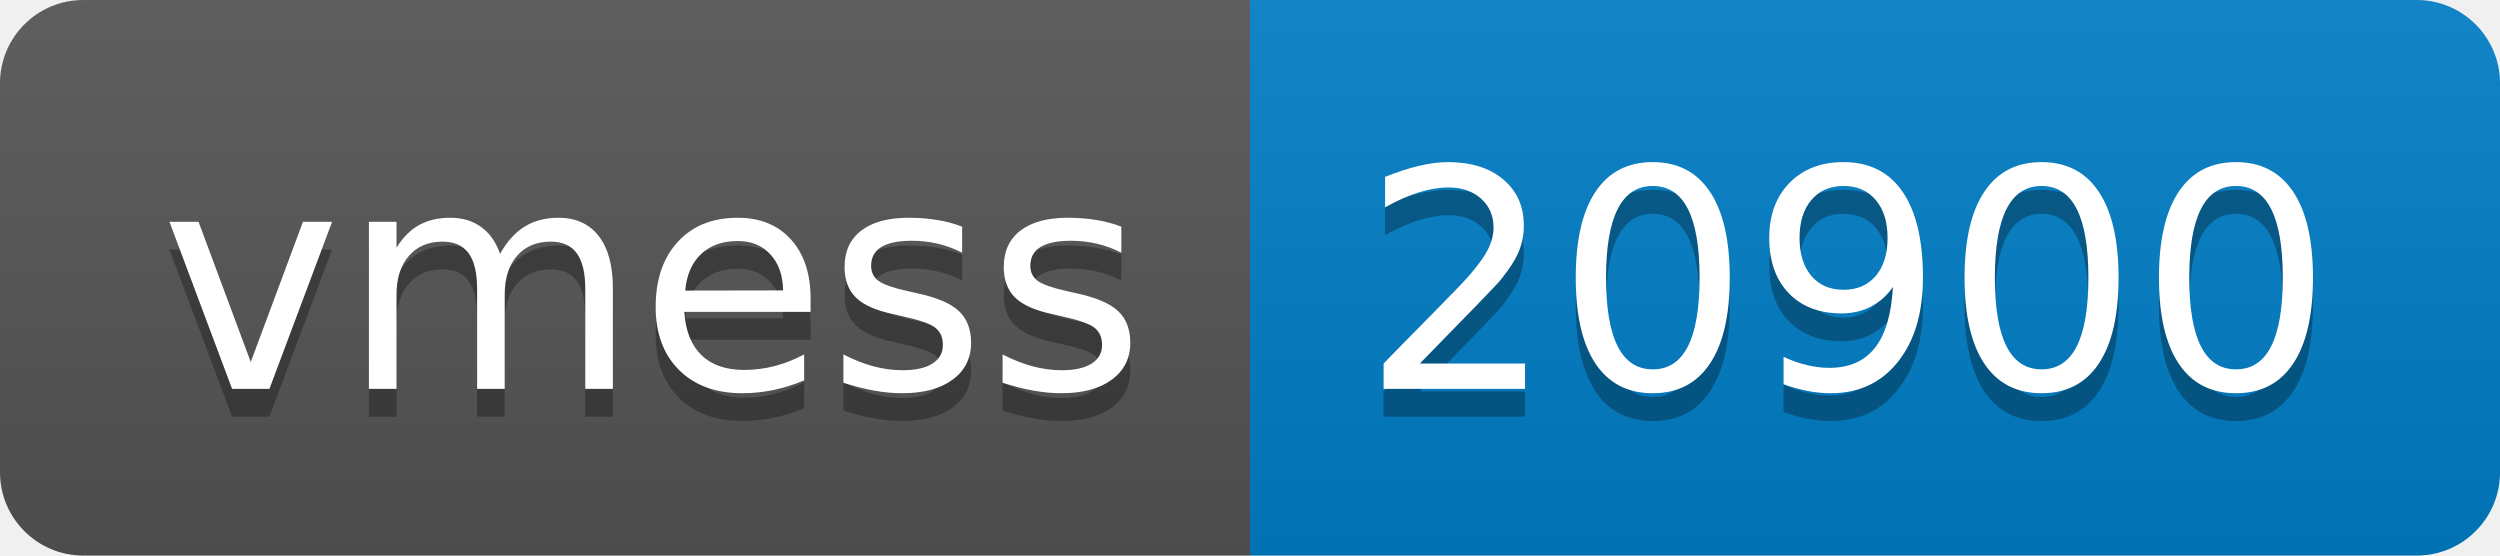
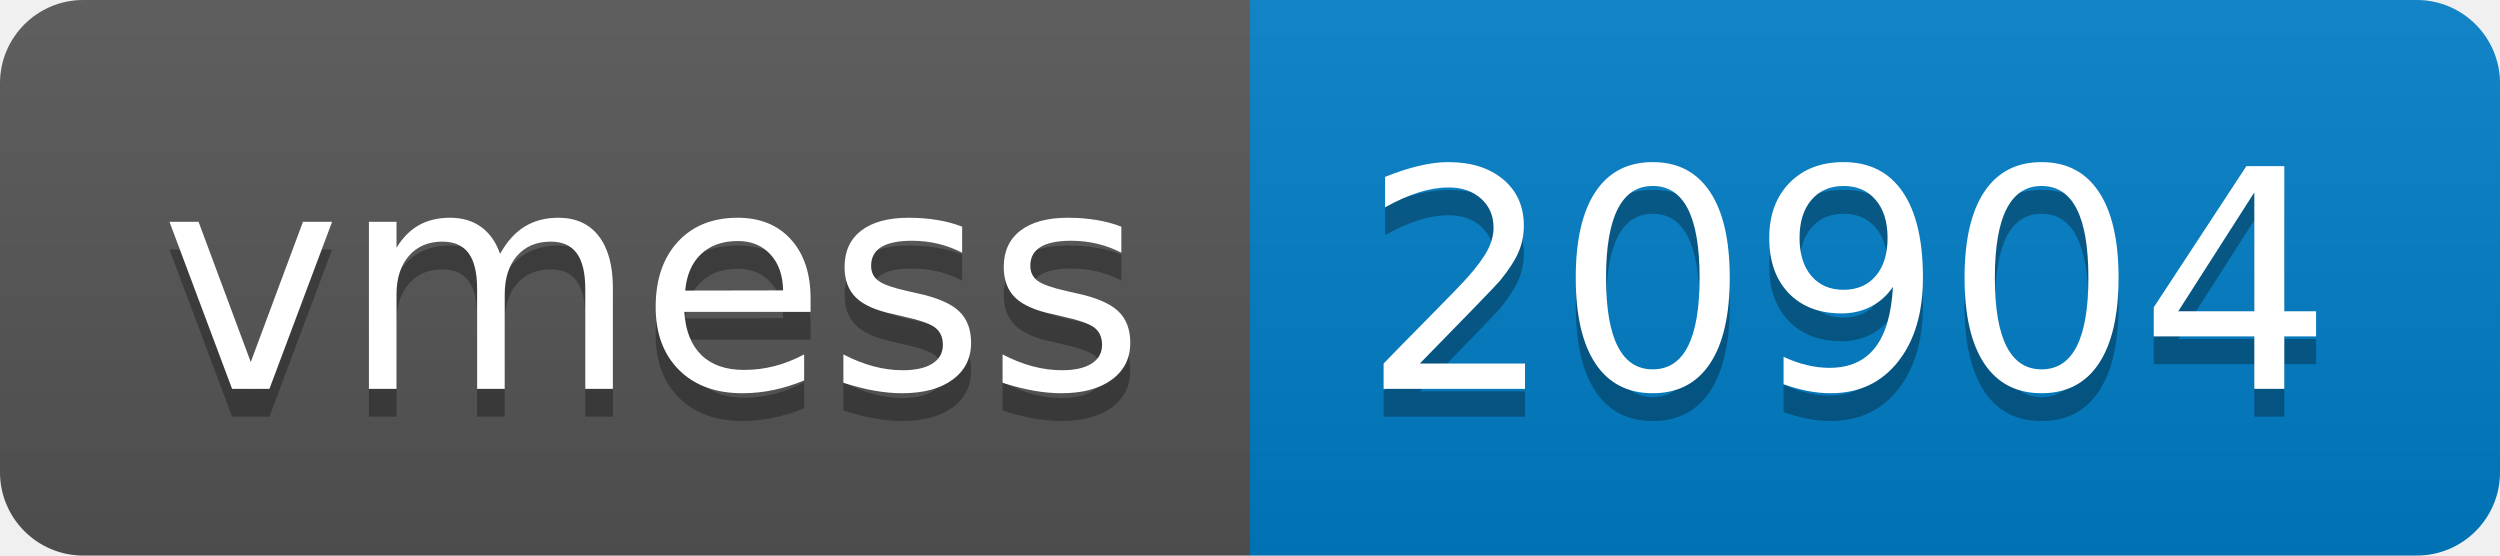
- <svg xmlns="http://www.w3.org/2000/svg" width="90" height="20" role="img" aria-label="vmess: 20900">
+ <svg xmlns="http://www.w3.org/2000/svg" width="90" height="20" role="img" aria-label="vmess: 20904">
  <linearGradient id="s" x2="0" y2="100%">
    <stop offset="0" stop-color="#bbb" stop-opacity=".1" />
    <stop offset="1" stop-opacity=".1" />
  </linearGradient>
  <clipPath id="r">
    <rect width="90" height="20" rx="3" fill="#fff" />
  </clipPath>
  <g clip-path="url(#r)">
    <rect width="45" height="20" fill="#555" />
    <rect x="45" width="45" height="20" fill="#007ec6" />
    <rect width="90" height="20" fill="url(#s)" />
  </g>
  <g fill="#fff" text-anchor="middle" font-family="Verdana,Geneva,DejaVu Sans,sans-serif" text-rendering="geometricPrecision" font-size="110">
    <text aria-hidden="true" x="235" y="150" fill="#010101" fill-opacity=".3" transform="scale(.1)" textLength="350">vmess</text>
    <text x="235" y="140" transform="scale(.1)" fill="#fff" textLength="350">vmess</text>
-     <text aria-hidden="true" x="665" y="150" fill="#010101" fill-opacity=".3" transform="scale(.1)" textLength="350">20900</text>
-     <text x="665" y="140" transform="scale(.1)" fill="#fff" textLength="350">20900</text>
+     <text aria-hidden="true" x="665" y="150" fill="#010101" fill-opacity=".3" transform="scale(.1)" textLength="350">20904</text>
+     <text x="665" y="140" transform="scale(.1)" fill="#fff" textLength="350">20904</text>
  </g>
</svg>
